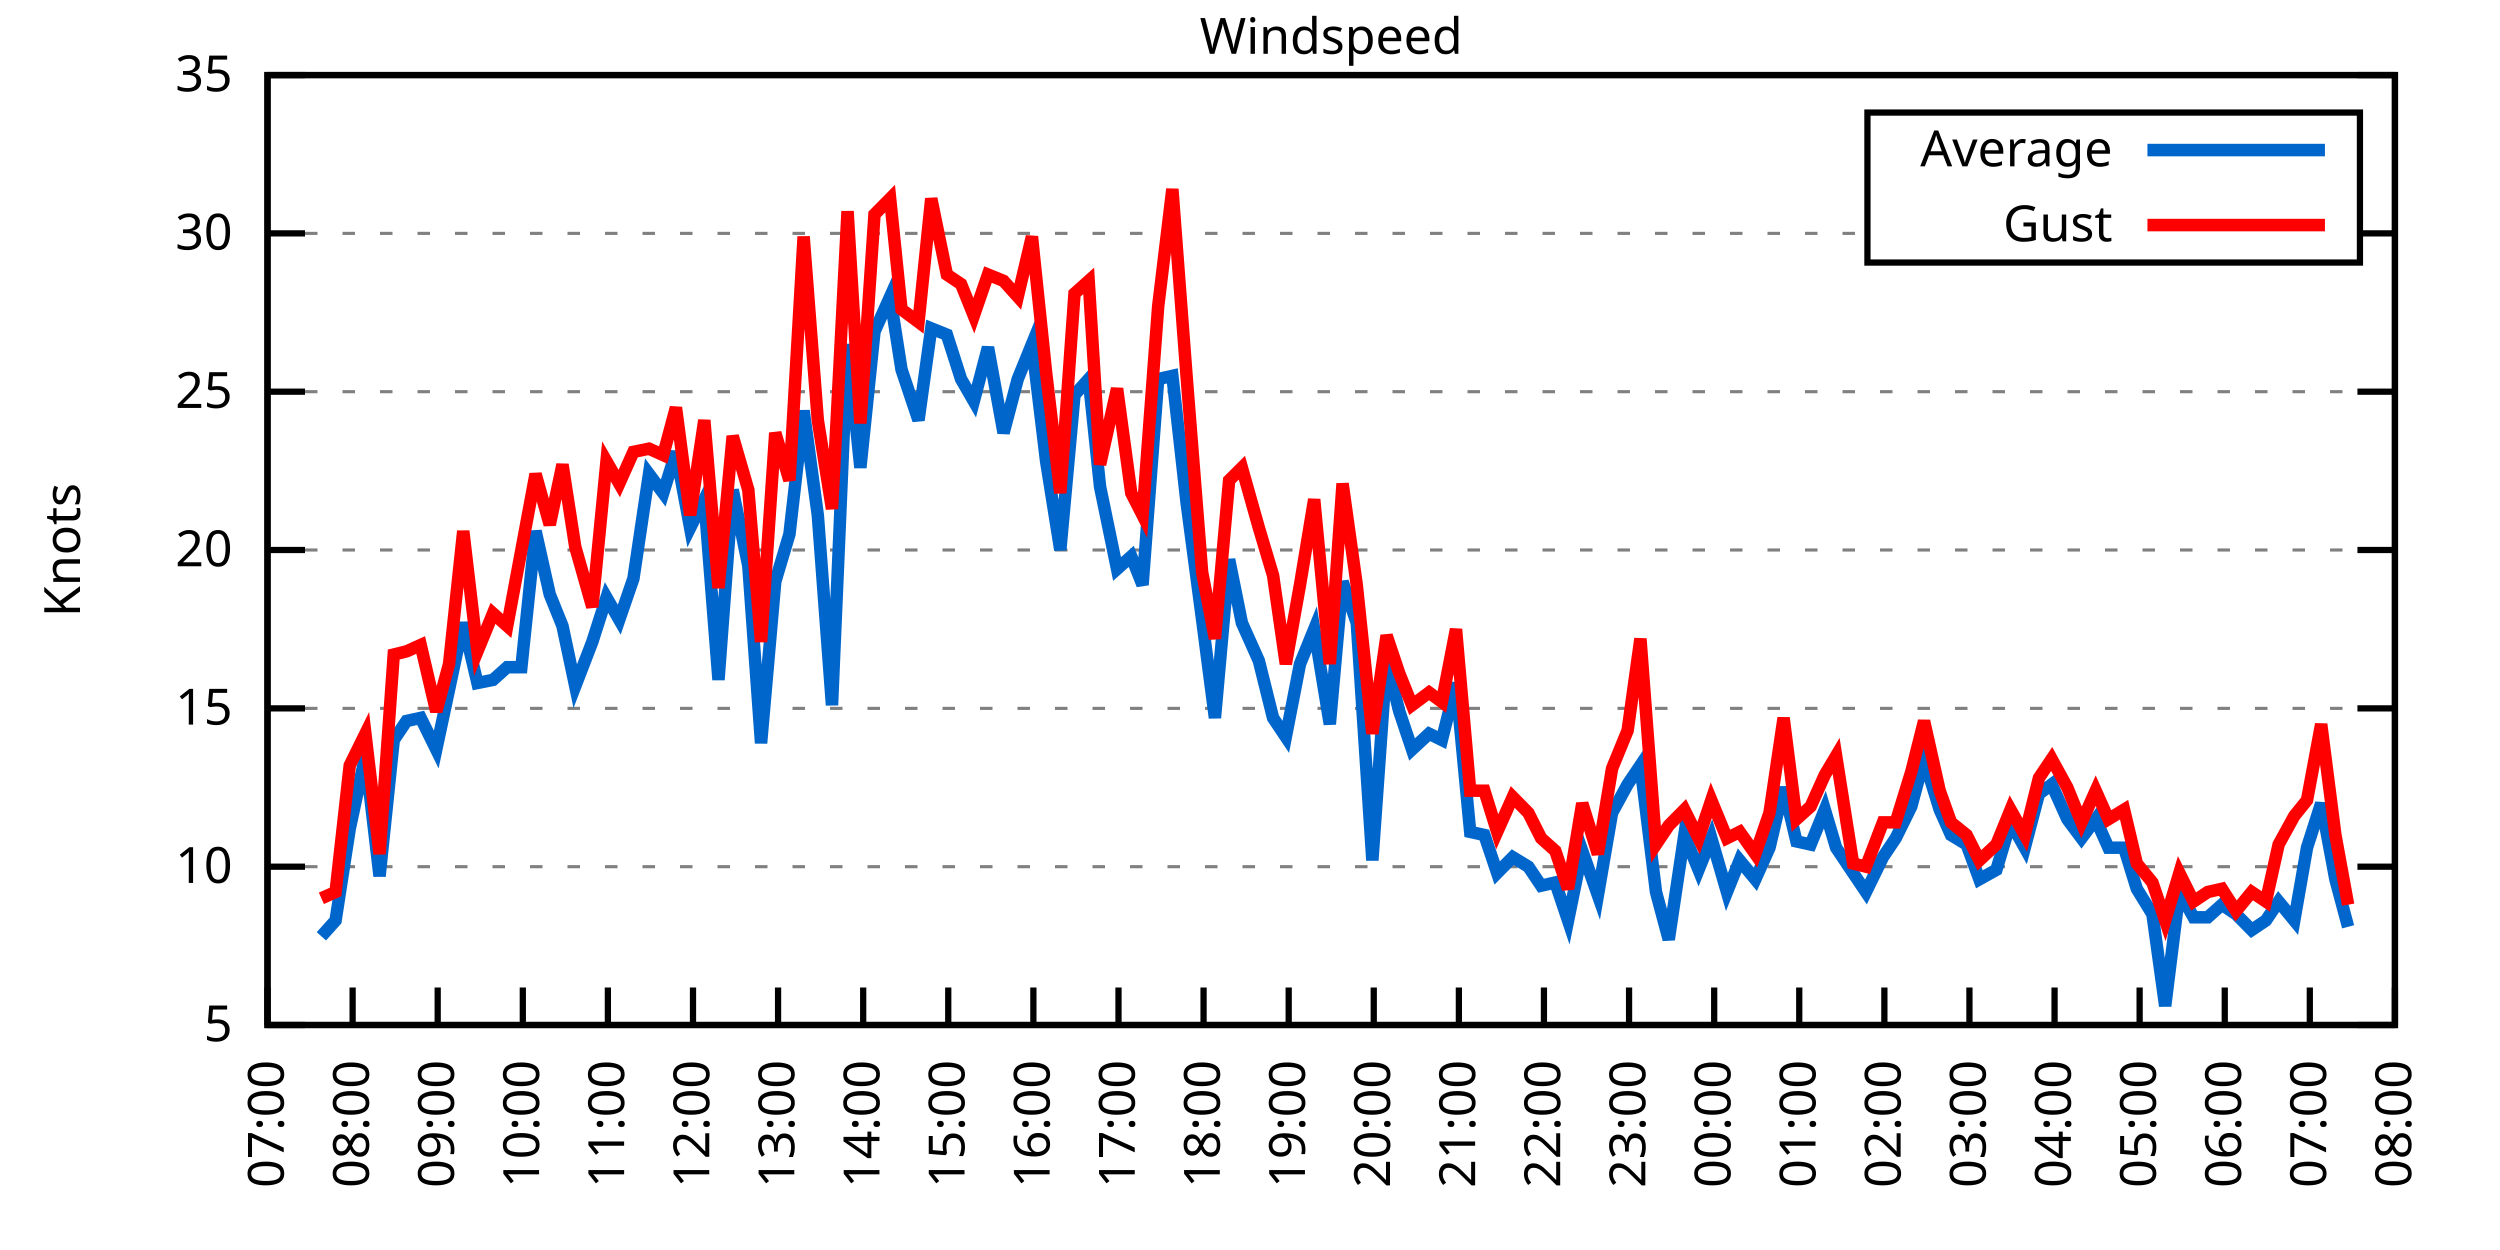
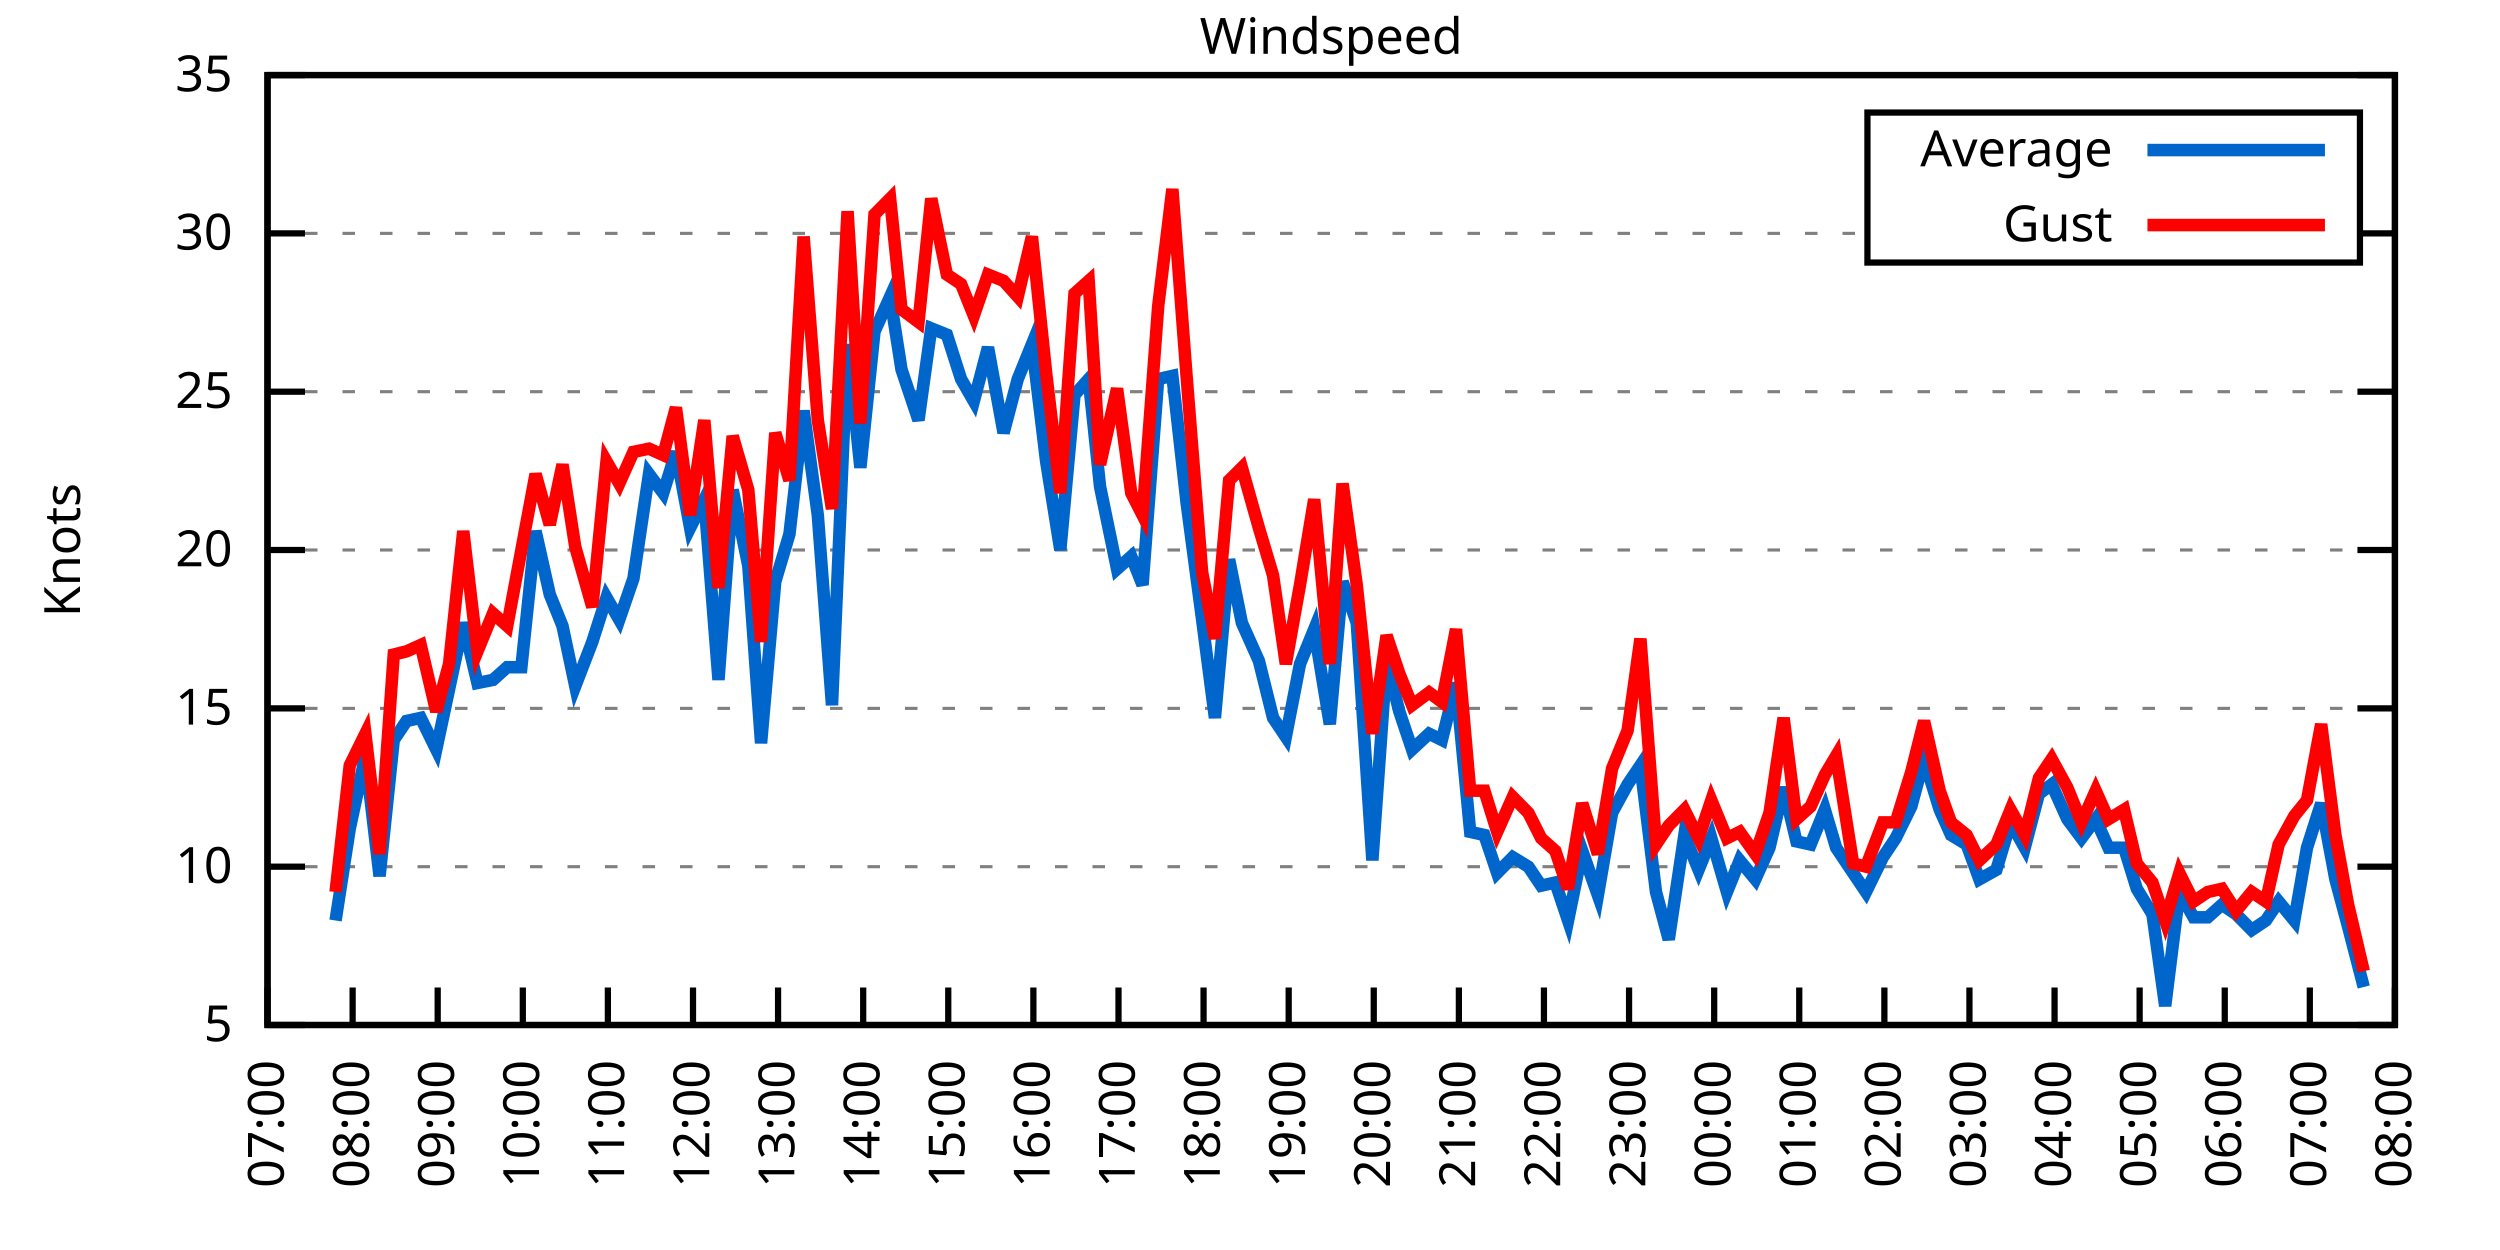
<svg xmlns="http://www.w3.org/2000/svg" xmlns:xlink="http://www.w3.org/1999/xlink" width="400" height="200" viewBox="0 0 400 200">
  <g id="gnuplot_canvas">
    <rect x="0" y="0" width="400" height="200" fill="none" />
    <defs>
      <circle id="gpDot" r="0.5" stroke-width="0.5" stroke="currentColor" />
      <path id="gpPt0" stroke-width="0.333" stroke="currentColor" d="M-1,0 h2 M0,-1 v2" />
      <path id="gpPt1" stroke-width="0.333" stroke="currentColor" d="M-1,-1 L1,1 M1,-1 L-1,1" />
      <path id="gpPt2" stroke-width="0.333" stroke="currentColor" d="M-1,0 L1,0 M0,-1 L0,1 M-1,-1 L1,1 M-1,1 L1,-1" />
      <rect id="gpPt3" stroke-width="0.333" stroke="currentColor" x="-1" y="-1" width="2" height="2" />
      <rect id="gpPt4" stroke-width="0.333" stroke="currentColor" fill="currentColor" x="-1" y="-1" width="2" height="2" />
      <circle id="gpPt5" stroke-width="0.333" stroke="currentColor" cx="0" cy="0" r="1" />
      <use xlink:href="#gpPt5" id="gpPt6" fill="currentColor" stroke="none" />
      <path id="gpPt7" stroke-width="0.333" stroke="currentColor" d="M0,-1.33 L-1.33,0.67 L1.33,0.67 z" />
      <use xlink:href="#gpPt7" id="gpPt8" fill="currentColor" stroke="none" />
      <use xlink:href="#gpPt7" id="gpPt9" stroke="currentColor" transform="rotate(180)" />
      <use xlink:href="#gpPt9" id="gpPt10" fill="currentColor" stroke="none" />
      <use xlink:href="#gpPt3" id="gpPt11" stroke="currentColor" transform="rotate(45)" />
      <use xlink:href="#gpPt11" id="gpPt12" fill="currentColor" stroke="none" />
      <path id="gpPt13" stroke-width="0.333" stroke="currentColor" d="M0,1.330 L1.265,0.411 L0.782,-1.067 L-0.782,-1.076 L-1.265,0.411 z" />
      <use xlink:href="#gpPt13" id="gpPt14" fill="currentColor" stroke="none" />
      <filter id="textbox" filterUnits="objectBoundingBox" x="0" y="0" height="1" width="1">
        <feFlood flood-color="white" flood-opacity="1" result="bgnd" />
        <feComposite in="SourceGraphic" in2="bgnd" operator="atop" />
      </filter>
      <filter id="greybox" filterUnits="objectBoundingBox" x="0" y="0" height="1" width="1">
        <feFlood flood-color="lightgrey" flood-opacity="1" result="grey" />
        <feComposite in="SourceGraphic" in2="grey" operator="atop" />
      </filter>
    </defs>
    <g fill="none" color="white" stroke="currentColor" stroke-width="1.00" stroke-linecap="butt" stroke-linejoin="miter">
</g>
    <g fill="none" color="black" stroke="currentColor" stroke-width="1.00" stroke-linecap="butt" stroke-linejoin="miter">
      <g stroke="none" shape-rendering="crispEdges">
        <polygon fill="rgb(255, 255, 255)" points="42.80,164.00 383.18,164.00 383.18,12.02 42.80,12.02 " />
      </g>
    </g>
    <g fill="none" color="black" stroke="currentColor" stroke-width="1.00" stroke-linecap="butt" stroke-linejoin="miter">
</g>
    <g fill="none" color="black" stroke="black" stroke-width="0.50" stroke-linecap="butt" stroke-linejoin="miter">
</g>
    <g fill="none" color="gray" stroke="currentColor" stroke-width="0.50" stroke-linecap="butt" stroke-linejoin="miter">
      <path stroke="gray" stroke-dasharray="2,4" class="gridline" d="M42.80,164.00 L383.19,164.00  " />
    </g>
    <g fill="none" color="gray" stroke="gray" stroke-width="1.00" stroke-linecap="butt" stroke-linejoin="miter">
</g>
    <g fill="none" color="black" stroke="currentColor" stroke-width="1.00" stroke-linecap="butt" stroke-linejoin="miter">
      <path stroke="black" d="M42.80,164.00 L48.80,164.00 M383.19,164.00 L377.19,164.00  " />
      <g transform="translate(37.20,166.60)" stroke="none" fill="black" font-family="Sans" font-size="8.00" text-anchor="end">
        <text>
          <tspan font-family="Sans"> 5</tspan>
        </text>
      </g>
    </g>
    <g fill="none" color="black" stroke="currentColor" stroke-width="1.00" stroke-linecap="butt" stroke-linejoin="miter">
</g>
    <g fill="none" color="black" stroke="black" stroke-width="0.50" stroke-linecap="butt" stroke-linejoin="miter">
</g>
    <g fill="none" color="gray" stroke="currentColor" stroke-width="0.50" stroke-linecap="butt" stroke-linejoin="miter">
      <path stroke="gray" stroke-dasharray="2,4" class="gridline" d="M42.80,138.67 L383.19,138.67  " />
    </g>
    <g fill="none" color="gray" stroke="gray" stroke-width="1.00" stroke-linecap="butt" stroke-linejoin="miter">
</g>
    <g fill="none" color="black" stroke="currentColor" stroke-width="1.00" stroke-linecap="butt" stroke-linejoin="miter">
      <path stroke="black" d="M42.80,138.67 L48.80,138.67 M383.19,138.67 L377.19,138.67  " />
      <g transform="translate(37.20,141.27)" stroke="none" fill="black" font-family="Sans" font-size="8.00" text-anchor="end">
        <text>
          <tspan font-family="Sans"> 10</tspan>
        </text>
      </g>
    </g>
    <g fill="none" color="black" stroke="currentColor" stroke-width="1.00" stroke-linecap="butt" stroke-linejoin="miter">
</g>
    <g fill="none" color="black" stroke="black" stroke-width="0.50" stroke-linecap="butt" stroke-linejoin="miter">
</g>
    <g fill="none" color="gray" stroke="currentColor" stroke-width="0.50" stroke-linecap="butt" stroke-linejoin="miter">
      <path stroke="gray" stroke-dasharray="2,4" class="gridline" d="M42.80,113.34 L383.19,113.34  " />
    </g>
    <g fill="none" color="gray" stroke="gray" stroke-width="1.00" stroke-linecap="butt" stroke-linejoin="miter">
</g>
    <g fill="none" color="black" stroke="currentColor" stroke-width="1.00" stroke-linecap="butt" stroke-linejoin="miter">
      <path stroke="black" d="M42.80,113.34 L48.80,113.34 M383.19,113.34 L377.19,113.34  " />
      <g transform="translate(37.20,115.94)" stroke="none" fill="black" font-family="Sans" font-size="8.00" text-anchor="end">
        <text>
          <tspan font-family="Sans"> 15</tspan>
        </text>
      </g>
    </g>
    <g fill="none" color="black" stroke="currentColor" stroke-width="1.00" stroke-linecap="butt" stroke-linejoin="miter">
</g>
    <g fill="none" color="black" stroke="black" stroke-width="0.50" stroke-linecap="butt" stroke-linejoin="miter">
</g>
    <g fill="none" color="gray" stroke="currentColor" stroke-width="0.50" stroke-linecap="butt" stroke-linejoin="miter">
      <path stroke="gray" stroke-dasharray="2,4" class="gridline" d="M42.80,88.00 L383.19,88.00  " />
    </g>
    <g fill="none" color="gray" stroke="gray" stroke-width="1.00" stroke-linecap="butt" stroke-linejoin="miter">
</g>
    <g fill="none" color="black" stroke="currentColor" stroke-width="1.00" stroke-linecap="butt" stroke-linejoin="miter">
      <path stroke="black" d="M42.80,88.00 L48.80,88.00 M383.19,88.00 L377.19,88.00  " />
      <g transform="translate(37.20,90.60)" stroke="none" fill="black" font-family="Sans" font-size="8.00" text-anchor="end">
        <text>
          <tspan font-family="Sans"> 20</tspan>
        </text>
      </g>
    </g>
    <g fill="none" color="black" stroke="currentColor" stroke-width="1.00" stroke-linecap="butt" stroke-linejoin="miter">
</g>
    <g fill="none" color="black" stroke="black" stroke-width="0.50" stroke-linecap="butt" stroke-linejoin="miter">
</g>
    <g fill="none" color="gray" stroke="currentColor" stroke-width="0.50" stroke-linecap="butt" stroke-linejoin="miter">
      <path stroke="gray" stroke-dasharray="2,4" class="gridline" d="M42.80,62.67 L383.19,62.67  " />
    </g>
    <g fill="none" color="gray" stroke="gray" stroke-width="1.00" stroke-linecap="butt" stroke-linejoin="miter">
</g>
    <g fill="none" color="black" stroke="currentColor" stroke-width="1.00" stroke-linecap="butt" stroke-linejoin="miter">
      <path stroke="black" d="M42.80,62.67 L48.80,62.67 M383.19,62.67 L377.19,62.67  " />
      <g transform="translate(37.20,65.27)" stroke="none" fill="black" font-family="Sans" font-size="8.00" text-anchor="end">
        <text>
          <tspan font-family="Sans"> 25</tspan>
        </text>
      </g>
    </g>
    <g fill="none" color="black" stroke="currentColor" stroke-width="1.00" stroke-linecap="butt" stroke-linejoin="miter">
</g>
    <g fill="none" color="black" stroke="black" stroke-width="0.50" stroke-linecap="butt" stroke-linejoin="miter">
</g>
    <g fill="none" color="gray" stroke="currentColor" stroke-width="0.50" stroke-linecap="butt" stroke-linejoin="miter">
      <path stroke="gray" stroke-dasharray="2,4" class="gridline" d="M42.80,37.34 L298.79,37.34 M377.59,37.34 L383.19,37.34  " />
    </g>
    <g fill="none" color="gray" stroke="gray" stroke-width="1.00" stroke-linecap="butt" stroke-linejoin="miter">
</g>
    <g fill="none" color="black" stroke="currentColor" stroke-width="1.00" stroke-linecap="butt" stroke-linejoin="miter">
      <path stroke="black" d="M42.80,37.34 L48.80,37.34 M383.19,37.34 L377.19,37.34  " />
      <g transform="translate(37.20,39.94)" stroke="none" fill="black" font-family="Sans" font-size="8.00" text-anchor="end">
        <text>
          <tspan font-family="Sans"> 30</tspan>
        </text>
      </g>
    </g>
    <g fill="none" color="black" stroke="currentColor" stroke-width="1.00" stroke-linecap="butt" stroke-linejoin="miter">
</g>
    <g fill="none" color="black" stroke="black" stroke-width="0.50" stroke-linecap="butt" stroke-linejoin="miter">
</g>
    <g fill="none" color="gray" stroke="currentColor" stroke-width="0.50" stroke-linecap="butt" stroke-linejoin="miter">
      <path stroke="gray" stroke-dasharray="2,4" class="gridline" d="M42.80,12.01 L383.19,12.01  " />
    </g>
    <g fill="none" color="gray" stroke="gray" stroke-width="1.00" stroke-linecap="butt" stroke-linejoin="miter">
</g>
    <g fill="none" color="black" stroke="currentColor" stroke-width="1.00" stroke-linecap="butt" stroke-linejoin="miter">
      <path stroke="black" d="M42.80,12.01 L48.80,12.01 M383.19,12.01 L377.19,12.01  " />
      <g transform="translate(37.20,14.61)" stroke="none" fill="black" font-family="Sans" font-size="8.00" text-anchor="end">
        <text>
          <tspan font-family="Sans"> 35</tspan>
        </text>
      </g>
    </g>
    <g fill="none" color="black" stroke="currentColor" stroke-width="1.00" stroke-linecap="butt" stroke-linejoin="miter">
      <path stroke="black" d="M42.80,164.00 L42.80,158.00  " />
      <g transform="translate(45.40,169.60) rotate(270.00)" stroke="none" fill="black" font-family="Sans" font-size="8.00" text-anchor="end">
        <text>
          <tspan font-family="Sans">07:00</tspan>
        </text>
      </g>
    </g>
    <g fill="none" color="black" stroke="currentColor" stroke-width="1.00" stroke-linecap="butt" stroke-linejoin="miter">
      <path stroke="black" d="M56.42,164.00 L56.42,158.00  " />
      <g transform="translate(59.02,169.60) rotate(270.00)" stroke="none" fill="black" font-family="Sans" font-size="8.00" text-anchor="end">
        <text>
          <tspan font-family="Sans">08:00</tspan>
        </text>
      </g>
    </g>
    <g fill="none" color="black" stroke="currentColor" stroke-width="1.00" stroke-linecap="butt" stroke-linejoin="miter">
      <path stroke="black" d="M70.03,164.00 L70.03,158.00  " />
      <g transform="translate(72.63,169.60) rotate(270.00)" stroke="none" fill="black" font-family="Sans" font-size="8.00" text-anchor="end">
        <text>
          <tspan font-family="Sans">09:00</tspan>
        </text>
      </g>
    </g>
    <g fill="none" color="black" stroke="currentColor" stroke-width="1.00" stroke-linecap="butt" stroke-linejoin="miter">
      <path stroke="black" d="M83.65,164.00 L83.65,158.00  " />
      <g transform="translate(86.25,169.60) rotate(270.00)" stroke="none" fill="black" font-family="Sans" font-size="8.00" text-anchor="end">
        <text>
          <tspan font-family="Sans">10:00</tspan>
        </text>
      </g>
    </g>
    <g fill="none" color="black" stroke="currentColor" stroke-width="1.00" stroke-linecap="butt" stroke-linejoin="miter">
      <path stroke="black" d="M97.26,164.00 L97.26,158.00  " />
      <g transform="translate(99.86,169.60) rotate(270.00)" stroke="none" fill="black" font-family="Sans" font-size="8.00" text-anchor="end">
        <text>
          <tspan font-family="Sans">11:00</tspan>
        </text>
      </g>
    </g>
    <g fill="none" color="black" stroke="currentColor" stroke-width="1.00" stroke-linecap="butt" stroke-linejoin="miter">
      <path stroke="black" d="M110.88,164.00 L110.88,158.00  " />
      <g transform="translate(113.48,169.60) rotate(270.00)" stroke="none" fill="black" font-family="Sans" font-size="8.00" text-anchor="end">
        <text>
          <tspan font-family="Sans">12:00</tspan>
        </text>
      </g>
    </g>
    <g fill="none" color="black" stroke="currentColor" stroke-width="1.00" stroke-linecap="butt" stroke-linejoin="miter">
      <path stroke="black" d="M124.49,164.00 L124.49,158.00  " />
      <g transform="translate(127.09,169.60) rotate(270.00)" stroke="none" fill="black" font-family="Sans" font-size="8.00" text-anchor="end">
        <text>
          <tspan font-family="Sans">13:00</tspan>
        </text>
      </g>
    </g>
    <g fill="none" color="black" stroke="currentColor" stroke-width="1.00" stroke-linecap="butt" stroke-linejoin="miter">
      <path stroke="black" d="M138.11,164.00 L138.11,158.00  " />
      <g transform="translate(140.71,169.60) rotate(270.00)" stroke="none" fill="black" font-family="Sans" font-size="8.00" text-anchor="end">
        <text>
          <tspan font-family="Sans">14:00</tspan>
        </text>
      </g>
    </g>
    <g fill="none" color="black" stroke="currentColor" stroke-width="1.00" stroke-linecap="butt" stroke-linejoin="miter">
      <path stroke="black" d="M151.72,164.00 L151.72,158.00  " />
      <g transform="translate(154.32,169.60) rotate(270.00)" stroke="none" fill="black" font-family="Sans" font-size="8.00" text-anchor="end">
        <text>
          <tspan font-family="Sans">15:00</tspan>
        </text>
      </g>
    </g>
    <g fill="none" color="black" stroke="currentColor" stroke-width="1.00" stroke-linecap="butt" stroke-linejoin="miter">
      <path stroke="black" d="M165.34,164.00 L165.34,158.00  " />
      <g transform="translate(167.94,169.60) rotate(270.00)" stroke="none" fill="black" font-family="Sans" font-size="8.00" text-anchor="end">
        <text>
          <tspan font-family="Sans">16:00</tspan>
        </text>
      </g>
    </g>
    <g fill="none" color="black" stroke="currentColor" stroke-width="1.00" stroke-linecap="butt" stroke-linejoin="miter">
      <path stroke="black" d="M178.96,164.00 L178.96,158.00  " />
      <g transform="translate(181.56,169.60) rotate(270.00)" stroke="none" fill="black" font-family="Sans" font-size="8.00" text-anchor="end">
        <text>
          <tspan font-family="Sans">17:00</tspan>
        </text>
      </g>
    </g>
    <g fill="none" color="black" stroke="currentColor" stroke-width="1.00" stroke-linecap="butt" stroke-linejoin="miter">
      <path stroke="black" d="M192.57,164.00 L192.57,158.00  " />
      <g transform="translate(195.17,169.60) rotate(270.00)" stroke="none" fill="black" font-family="Sans" font-size="8.00" text-anchor="end">
        <text>
          <tspan font-family="Sans">18:00</tspan>
        </text>
      </g>
    </g>
    <g fill="none" color="black" stroke="currentColor" stroke-width="1.00" stroke-linecap="butt" stroke-linejoin="miter">
      <path stroke="black" d="M206.19,164.00 L206.19,158.00  " />
      <g transform="translate(208.79,169.60) rotate(270.00)" stroke="none" fill="black" font-family="Sans" font-size="8.00" text-anchor="end">
        <text>
          <tspan font-family="Sans">19:00</tspan>
        </text>
      </g>
    </g>
    <g fill="none" color="black" stroke="currentColor" stroke-width="1.00" stroke-linecap="butt" stroke-linejoin="miter">
      <path stroke="black" d="M219.80,164.00 L219.80,158.00  " />
      <g transform="translate(222.40,169.60) rotate(270.00)" stroke="none" fill="black" font-family="Sans" font-size="8.00" text-anchor="end">
        <text>
          <tspan font-family="Sans">20:00</tspan>
        </text>
      </g>
    </g>
    <g fill="none" color="black" stroke="currentColor" stroke-width="1.00" stroke-linecap="butt" stroke-linejoin="miter">
      <path stroke="black" d="M233.42,164.00 L233.42,158.00  " />
      <g transform="translate(236.02,169.60) rotate(270.00)" stroke="none" fill="black" font-family="Sans" font-size="8.00" text-anchor="end">
        <text>
          <tspan font-family="Sans">21:00</tspan>
        </text>
      </g>
    </g>
    <g fill="none" color="black" stroke="currentColor" stroke-width="1.00" stroke-linecap="butt" stroke-linejoin="miter">
      <path stroke="black" d="M247.03,164.00 L247.03,158.00  " />
      <g transform="translate(249.63,169.60) rotate(270.00)" stroke="none" fill="black" font-family="Sans" font-size="8.00" text-anchor="end">
        <text>
          <tspan font-family="Sans">22:00</tspan>
        </text>
      </g>
    </g>
    <g fill="none" color="black" stroke="currentColor" stroke-width="1.00" stroke-linecap="butt" stroke-linejoin="miter">
      <path stroke="black" d="M260.65,164.00 L260.65,158.00  " />
      <g transform="translate(263.25,169.60) rotate(270.00)" stroke="none" fill="black" font-family="Sans" font-size="8.00" text-anchor="end">
        <text>
          <tspan font-family="Sans">23:00</tspan>
        </text>
      </g>
    </g>
    <g fill="none" color="black" stroke="currentColor" stroke-width="1.00" stroke-linecap="butt" stroke-linejoin="miter">
      <path stroke="black" d="M274.27,164.00 L274.27,158.00  " />
      <g transform="translate(276.87,169.60) rotate(270.00)" stroke="none" fill="black" font-family="Sans" font-size="8.00" text-anchor="end">
        <text>
          <tspan font-family="Sans">00:00</tspan>
        </text>
      </g>
    </g>
    <g fill="none" color="black" stroke="currentColor" stroke-width="1.00" stroke-linecap="butt" stroke-linejoin="miter">
      <path stroke="black" d="M287.88,164.00 L287.88,158.00  " />
      <g transform="translate(290.48,169.60) rotate(270.00)" stroke="none" fill="black" font-family="Sans" font-size="8.00" text-anchor="end">
        <text>
          <tspan font-family="Sans">01:00</tspan>
        </text>
      </g>
    </g>
    <g fill="none" color="black" stroke="currentColor" stroke-width="1.00" stroke-linecap="butt" stroke-linejoin="miter">
      <path stroke="black" d="M301.50,164.00 L301.50,158.00  " />
      <g transform="translate(304.10,169.60) rotate(270.00)" stroke="none" fill="black" font-family="Sans" font-size="8.00" text-anchor="end">
        <text>
          <tspan font-family="Sans">02:00</tspan>
        </text>
      </g>
    </g>
    <g fill="none" color="black" stroke="currentColor" stroke-width="1.00" stroke-linecap="butt" stroke-linejoin="miter">
      <path stroke="black" d="M315.11,164.00 L315.11,158.00  " />
      <g transform="translate(317.71,169.60) rotate(270.00)" stroke="none" fill="black" font-family="Sans" font-size="8.00" text-anchor="end">
        <text>
          <tspan font-family="Sans">03:00</tspan>
        </text>
      </g>
    </g>
    <g fill="none" color="black" stroke="currentColor" stroke-width="1.00" stroke-linecap="butt" stroke-linejoin="miter">
      <path stroke="black" d="M328.73,164.00 L328.73,158.00  " />
      <g transform="translate(331.33,169.60) rotate(270.00)" stroke="none" fill="black" font-family="Sans" font-size="8.00" text-anchor="end">
        <text>
          <tspan font-family="Sans">04:00</tspan>
        </text>
      </g>
    </g>
    <g fill="none" color="black" stroke="currentColor" stroke-width="1.00" stroke-linecap="butt" stroke-linejoin="miter">
      <path stroke="black" d="M342.34,164.00 L342.34,158.00  " />
      <g transform="translate(344.94,169.60) rotate(270.00)" stroke="none" fill="black" font-family="Sans" font-size="8.00" text-anchor="end">
        <text>
          <tspan font-family="Sans">05:00</tspan>
        </text>
      </g>
    </g>
    <g fill="none" color="black" stroke="currentColor" stroke-width="1.00" stroke-linecap="butt" stroke-linejoin="miter">
      <path stroke="black" d="M355.96,164.00 L355.96,158.00  " />
      <g transform="translate(358.56,169.60) rotate(270.00)" stroke="none" fill="black" font-family="Sans" font-size="8.00" text-anchor="end">
        <text>
          <tspan font-family="Sans">06:00</tspan>
        </text>
      </g>
    </g>
    <g fill="none" color="black" stroke="currentColor" stroke-width="1.00" stroke-linecap="butt" stroke-linejoin="miter">
      <path stroke="black" d="M369.57,164.00 L369.57,158.00  " />
      <g transform="translate(372.17,169.60) rotate(270.00)" stroke="none" fill="black" font-family="Sans" font-size="8.00" text-anchor="end">
        <text>
          <tspan font-family="Sans">07:00</tspan>
        </text>
      </g>
    </g>
    <g fill="none" color="black" stroke="currentColor" stroke-width="1.00" stroke-linecap="butt" stroke-linejoin="miter">
      <path stroke="black" d="M383.19,164.00 L383.19,158.00  " />
      <g transform="translate(385.79,169.60) rotate(270.00)" stroke="none" fill="black" font-family="Sans" font-size="8.00" text-anchor="end">
        <text>
          <tspan font-family="Sans">08:00</tspan>
        </text>
      </g>
    </g>
    <g fill="none" color="black" stroke="currentColor" stroke-width="1.00" stroke-linecap="butt" stroke-linejoin="miter">
</g>
    <g fill="none" color="black" stroke="currentColor" stroke-width="1.00" stroke-linecap="butt" stroke-linejoin="miter">
      <path stroke="black" d="M42.80,12.01 L42.80,164.00 L383.19,164.00 L383.19,12.01 L42.80,12.01 Z  " />
    </g>
    <g fill="none" color="black" stroke="currentColor" stroke-width="1.00" stroke-linecap="butt" stroke-linejoin="miter">
</g>
    <g fill="none" color="black" stroke="currentColor" stroke-width="1.00" stroke-linecap="butt" stroke-linejoin="miter">
      <path stroke="black" d="M298.79,42.01 L298.79,18.01 L377.59,18.01 L377.59,42.01 L298.79,42.01 Z  " />
    </g>
    <g id="Windspeed_plot_1">
      <g fill="none" color="white" stroke="black" stroke-width="2.00" stroke-linecap="butt" stroke-linejoin="miter">
</g>
      <g fill="none" color="black" stroke="currentColor" stroke-width="2.00" stroke-linecap="butt" stroke-linejoin="miter">
        <g transform="translate(337.99,26.61)" stroke="none" fill="black" font-family="Sans" font-size="8.00" text-anchor="end">
          <text>
            <tspan font-family="Sans">Average</tspan>
          </text>
        </g>
      </g>
      <g fill="none" color="black" stroke="currentColor" stroke-width="2.00" stroke-linecap="butt" stroke-linejoin="miter">
-         <path stroke="rgb(  0, 102, 204)" d="M343.59,24.01 L371.99,24.01 M51.42,149.81 L53.69,147.28 L55.96,132.59 L58.46,120.94 L60.73,140.19 L63.00,118.40   L65.04,115.36 L67.31,114.86 L69.80,119.92 L71.85,110.30 L74.12,99.66 L76.39,109.28 L78.88,108.78 L81.15,106.75   L83.42,106.75 L85.69,84.97 L87.96,95.10 L90.00,100.16 L92.04,109.79 L94.77,102.70 L97.04,95.60 L99.08,99.15   L101.35,92.56 L103.84,75.85 L106.11,78.89 L108.15,72.30 L110.42,84.46 L112.69,79.90 L114.96,108.78 L117.23,78.38   L119.73,90.54 L121.77,118.91 L124.04,93.07 L126.31,85.47 L128.58,65.71 L130.85,82.43 L133.12,112.83 L135.61,55.07   L137.66,74.83 L139.92,53.05 L142.42,47.47 L144.24,59.13 L146.96,67.23 L149.00,52.54 L151.50,53.55 L153.77,60.65   L155.81,64.19 L158.08,55.58 L160.57,69.26 L162.84,60.65 L165.11,55.07 L167.38,73.82 L169.65,88.00 L171.92,63.18   L174.19,60.65 L176.01,77.87 L178.73,91.04 L181.00,89.02 L182.81,93.58 L185.31,60.65 L187.58,60.14 L189.85,80.41   L192.34,99.15 L194.39,114.86 L196.66,89.52 L198.70,99.66 L201.42,105.74 L203.69,114.86 L205.73,117.90 L208.00,106.24   L210.27,100.67 L212.77,115.87 L214.81,93.07 L217.08,99.66 L219.58,137.66 L221.85,105.74 L223.89,113.84 L225.93,119.92   L228.65,117.39 L230.70,118.40 L232.96,109.28 L235.23,133.10 L237.50,133.60 L239.55,139.68 L242.04,137.15 L244.54,138.67   L246.58,141.71 L248.85,141.20 L250.89,147.28 L253.16,136.14 L255.66,143.23 L257.93,130.06 L260.42,125.50 L262.47,122.46   L264.96,142.72 L267.00,150.32 L269.50,133.60 L271.77,139.17 L273.81,134.11 L276.31,142.72 L278.35,137.66 L280.85,140.69   L283.12,135.63 L285.38,126.00 L287.43,134.62 L289.70,135.12 L291.97,129.55 L293.78,135.63 L296.50,139.68 L298.55,142.72   L301.27,137.15 L303.31,134.11 L305.81,129.04 L307.85,121.44 L310.35,129.55 L312.16,133.60 L314.66,135.12 L316.70,140.69   L319.42,139.17 L321.69,131.58 L323.96,135.63 L326.23,127.02 L328.27,125.50 L330.77,131.07 L333.04,134.11 L335.31,131.07   L337.35,135.63 L339.85,135.63 L341.89,142.21 L344.39,146.27 L346.43,160.96 L348.70,142.72 L350.97,146.77 L353.24,146.77   L355.50,144.75 L357.77,146.27 L360.27,148.80 L362.54,147.28 L364.58,144.24 L367.08,147.28 L369.12,135.63 L371.39,128.54   L373.66,140.69 L375.70,148.29  " />
+         <path stroke="rgb(  0, 102, 204)" d="M343.59,24.01 L371.99,24.01 M53.69,147.28 L55.96,132.59 L58.46,120.94 L60.73,140.19 L63.00,118.40 L65.04,115.36   L67.31,114.86 L69.80,119.92 L71.85,110.30 L74.12,99.66 L76.39,109.28 L78.88,108.78 L81.15,106.75 L83.42,106.75   L85.69,84.97 L87.96,95.10 L90.00,100.16 L92.04,109.79 L94.77,102.70 L97.04,95.60 L99.08,99.15 L101.35,92.56   L103.84,75.85 L106.11,78.89 L108.15,72.30 L110.42,84.46 L112.69,79.90 L114.96,108.78 L117.23,78.38 L119.73,90.54   L121.77,118.91 L124.04,93.07 L126.31,85.47 L128.58,65.71 L130.85,82.43 L133.12,112.83 L135.61,55.07 L137.66,74.83   L139.92,53.05 L142.42,47.47 L144.24,59.13 L146.96,67.23 L149.00,52.54 L151.50,53.55 L153.77,60.65 L155.81,64.19   L158.08,55.58 L160.57,69.26 L162.84,60.65 L165.11,55.07 L167.38,73.82 L169.65,88.00 L171.92,63.18 L174.19,60.65   L176.01,77.87 L178.73,91.04 L181.00,89.02 L182.81,93.58 L185.31,60.65 L187.58,60.14 L189.85,80.41 L192.34,99.15   L194.39,114.86 L196.66,89.52 L198.70,99.66 L201.42,105.74 L203.69,114.86 L205.73,117.90 L208.00,106.24 L210.27,100.67   L212.77,115.87 L214.81,93.07 L217.08,99.66 L219.58,137.66 L221.85,105.74 L223.89,113.84 L225.93,119.92 L228.65,117.39   L230.70,118.40 L232.96,109.28 L235.23,133.10 L237.50,133.60 L239.55,139.68 L242.04,137.15 L244.54,138.67 L246.58,141.71   L248.85,141.20 L250.89,147.28 L253.16,136.14 L255.66,143.23 L257.93,130.06 L260.42,125.50 L262.47,122.46 L264.96,142.72   L267.00,150.32 L269.50,133.60 L271.77,139.17 L273.81,134.11 L276.31,142.72 L278.35,137.66 L280.85,140.69 L283.12,135.63   L285.38,126.00 L287.43,134.62 L289.70,135.12 L291.97,129.55 L293.78,135.63 L296.50,139.68 L298.55,142.72 L301.27,137.15   L303.31,134.11 L305.81,129.04 L307.85,121.44 L310.35,129.55 L312.16,133.60 L314.66,135.12 L316.70,140.69 L319.42,139.17   L321.69,131.58 L323.96,135.63 L326.23,127.02 L328.27,125.50 L330.77,131.07 L333.04,134.11 L335.31,131.07 L337.35,135.63   L339.85,135.63 L341.89,142.21 L344.39,146.27 L346.43,160.96 L348.70,142.72 L350.97,146.77 L353.24,146.77 L355.50,144.75   L357.77,146.27 L360.27,148.80 L362.54,147.28 L364.58,144.24 L367.08,147.28 L369.12,135.63 L371.39,128.54 L373.66,140.69   L375.70,148.29 L378.20,157.92  " />
      </g>
    </g>
    <g id="Windspeed_plot_2">
      <g fill="none" color="black" stroke="currentColor" stroke-width="2.00" stroke-linecap="butt" stroke-linejoin="miter">
        <g transform="translate(337.99,38.61)" stroke="none" fill="black" font-family="Sans" font-size="8.00" text-anchor="end">
          <text>
            <tspan font-family="Sans">Gust</tspan>
          </text>
        </g>
      </g>
      <g fill="none" color="black" stroke="currentColor" stroke-width="2.00" stroke-linecap="butt" stroke-linejoin="miter">
-         <path stroke="rgb(255,   0,   0)" d="M343.59,36.01 L371.99,36.01 M51.42,143.73 L53.69,142.72 L55.96,122.46 L58.46,117.39 L60.73,136.64 L63.00,104.72   L65.04,104.22 L67.31,103.20 L69.80,113.84 L71.85,106.24 L74.12,84.97 L76.39,104.22 L78.88,98.14 L81.15,100.16   L83.42,88.00 L85.69,75.85 L87.96,83.95 L90.00,74.33 L92.04,87.50 L94.77,97.12 L97.04,73.82 L99.08,77.37   L101.35,72.30 L103.84,71.79 L106.11,72.81 L108.15,65.21 L110.42,82.43 L112.69,67.23 L114.96,94.08 L117.23,69.77   L119.73,78.38 L121.77,102.70 L124.04,69.26 L126.31,76.86 L128.58,37.85 L130.85,67.23 L133.12,81.42 L135.61,33.80   L137.66,67.74 L139.92,34.30 L142.42,31.77 L144.24,49.50 L146.96,51.53 L149.00,31.77 L151.50,43.93 L153.77,45.45   L155.81,50.51 L158.08,43.93 L160.57,44.94 L162.84,47.47 L165.11,37.85 L167.38,59.63 L169.65,78.89 L171.92,46.97   L174.19,44.94 L176.01,74.33 L178.73,62.17 L181.00,78.89 L182.81,82.43 L185.31,48.99 L187.58,30.25 L189.85,60.14   L192.34,91.55 L194.39,102.19 L196.66,76.86 L198.70,74.83 L201.42,84.46 L203.69,92.06 L205.73,106.24 L208.00,93.58   L210.27,79.90 L212.77,106.24 L214.81,77.37 L217.08,93.58 L219.58,117.39 L221.85,101.68 L223.89,107.76 L225.93,112.83   L228.65,110.80 L230.70,112.32 L232.96,100.67 L235.23,126.51 L237.50,126.51 L239.55,133.10 L242.04,127.52 L244.54,130.06   L246.58,134.11 L248.85,136.14 L250.89,142.21 L253.16,128.54 L255.66,136.64 L257.93,122.96 L260.42,116.88 L262.47,102.19   L264.96,135.12 L267.00,132.08 L269.50,129.55 L271.77,134.11 L273.81,128.03 L276.31,134.11 L278.35,133.10 L280.85,136.64   L283.12,130.06 L285.38,114.86 L287.43,131.07 L289.70,129.04 L291.97,123.98 L293.78,120.94 L296.50,138.16 L298.55,138.67   L301.27,131.58 L303.31,131.58 L305.81,123.47 L307.85,115.36 L310.35,126.51 L312.16,131.58 L314.66,133.60 L316.70,137.66   L319.42,135.12 L321.69,129.55 L323.96,133.60 L326.23,124.48 L328.27,121.44 L330.77,126.00 L333.04,131.58 L335.31,126.51   L337.35,131.07 L339.85,129.55 L341.89,138.16 L344.39,141.20 L346.43,147.28 L348.70,139.68 L350.97,144.24 L353.24,142.72   L355.50,142.21 L357.77,145.76 L360.27,142.72 L362.54,144.24 L364.58,135.12 L367.08,130.56 L369.12,128.03 L371.39,115.87   L373.66,133.60 L375.70,144.75  " />
+         <path stroke="rgb(255,   0,   0)" d="M343.59,36.01 L371.99,36.01 M53.69,142.72 L55.96,122.46 L58.46,117.39 L60.73,136.64 L63.00,104.72 L65.04,104.22   L67.31,103.20 L69.80,113.84 L71.85,106.24 L74.12,84.97 L76.39,104.22 L78.88,98.14 L81.15,100.16 L83.42,88.00   L85.69,75.85 L87.96,83.95 L90.00,74.33 L92.04,87.50 L94.77,97.12 L97.04,73.82 L99.08,77.37 L101.35,72.30   L103.84,71.79 L106.11,72.81 L108.15,65.21 L110.42,82.43 L112.69,67.23 L114.96,94.08 L117.23,69.77 L119.73,78.38   L121.77,102.70 L124.04,69.26 L126.31,76.86 L128.58,37.85 L130.85,67.23 L133.12,81.42 L135.61,33.80 L137.66,67.74   L139.92,34.30 L142.42,31.77 L144.24,49.50 L146.96,51.53 L149.00,31.77 L151.50,43.93 L153.77,45.45 L155.81,50.51   L158.08,43.93 L160.57,44.94 L162.84,47.47 L165.11,37.85 L167.38,59.63 L169.65,78.89 L171.92,46.97 L174.19,44.94   L176.01,74.33 L178.73,62.17 L181.00,78.89 L182.81,82.43 L185.31,48.99 L187.58,30.25 L189.85,60.14 L192.34,91.55   L194.39,102.19 L196.66,76.86 L198.70,74.83 L201.42,84.46 L203.69,92.06 L205.73,106.24 L208.00,93.58 L210.27,79.90   L212.77,106.24 L214.81,77.37 L217.08,93.58 L219.58,117.39 L221.85,101.68 L223.89,107.76 L225.93,112.83 L228.65,110.80   L230.70,112.32 L232.96,100.67 L235.23,126.51 L237.50,126.51 L239.55,133.10 L242.04,127.52 L244.54,130.06 L246.58,134.11   L248.85,136.14 L250.89,142.21 L253.16,128.54 L255.66,136.64 L257.93,122.96 L260.42,116.88 L262.47,102.19 L264.96,135.12   L267.00,132.08 L269.50,129.55 L271.77,134.11 L273.81,128.03 L276.31,134.11 L278.35,133.10 L280.85,136.64 L283.12,130.06   L285.38,114.86 L287.43,131.07 L289.70,129.04 L291.97,123.98 L293.78,120.94 L296.50,138.16 L298.55,138.67 L301.27,131.58   L303.31,131.58 L305.81,123.47 L307.85,115.36 L310.35,126.51 L312.16,131.58 L314.66,133.60 L316.70,137.66 L319.42,135.12   L321.69,129.55 L323.96,133.60 L326.23,124.48 L328.27,121.44 L330.77,126.00 L333.04,131.58 L335.31,126.51 L337.35,131.07   L339.85,129.55 L341.89,138.16 L344.39,141.20 L346.43,147.28 L348.70,139.68 L350.97,144.24 L353.24,142.72 L355.50,142.21   L357.77,145.76 L360.27,142.72 L362.54,144.24 L364.58,135.12 L367.08,130.56 L369.12,128.03 L371.39,115.87 L373.66,133.60   L375.70,144.75 L378.20,155.39  " />
      </g>
    </g>
    <g fill="none" color="black" stroke="currentColor" stroke-width="2.00" stroke-linecap="butt" stroke-linejoin="miter">
</g>
    <g fill="none" color="black" stroke="black" stroke-width="1.00" stroke-linecap="butt" stroke-linejoin="miter">
</g>
    <g fill="none" color="black" stroke="currentColor" stroke-width="1.00" stroke-linecap="butt" stroke-linejoin="miter">
      <path stroke="black" d="M42.80,12.01 L42.80,164.00 L383.19,164.00 L383.19,12.01 L42.80,12.01 Z  " />
      <g transform="translate(12.80,88.01) rotate(270.00)" stroke="none" fill="black" font-family="Sans" font-size="8.00" text-anchor="middle">
        <text>
          <tspan font-family="Sans">Knots</tspan>
        </text>
      </g>
    </g>
    <g fill="none" color="black" stroke="currentColor" stroke-width="1.00" stroke-linecap="butt" stroke-linejoin="miter">
</g>
    <g fill="none" color="black" stroke="currentColor" stroke-width="1.00" stroke-linecap="butt" stroke-linejoin="miter">
      <g transform="translate(212.99,8.61)" stroke="none" fill="black" font-family="Sans" font-size="8.00" text-anchor="middle">
        <text>
          <tspan font-family="Sans">Windspeed</tspan>
        </text>
      </g>
    </g>
    <g fill="none" color="black" stroke="currentColor" stroke-width="1.00" stroke-linecap="butt" stroke-linejoin="miter">
</g>
  </g>
</svg>
